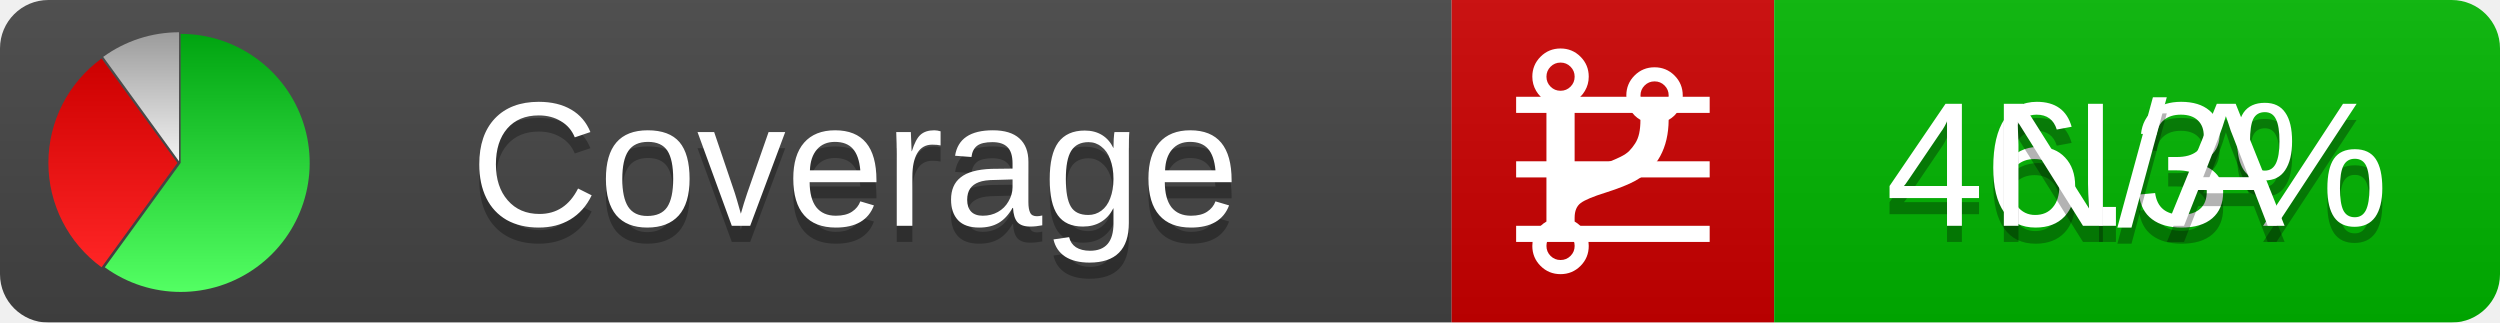
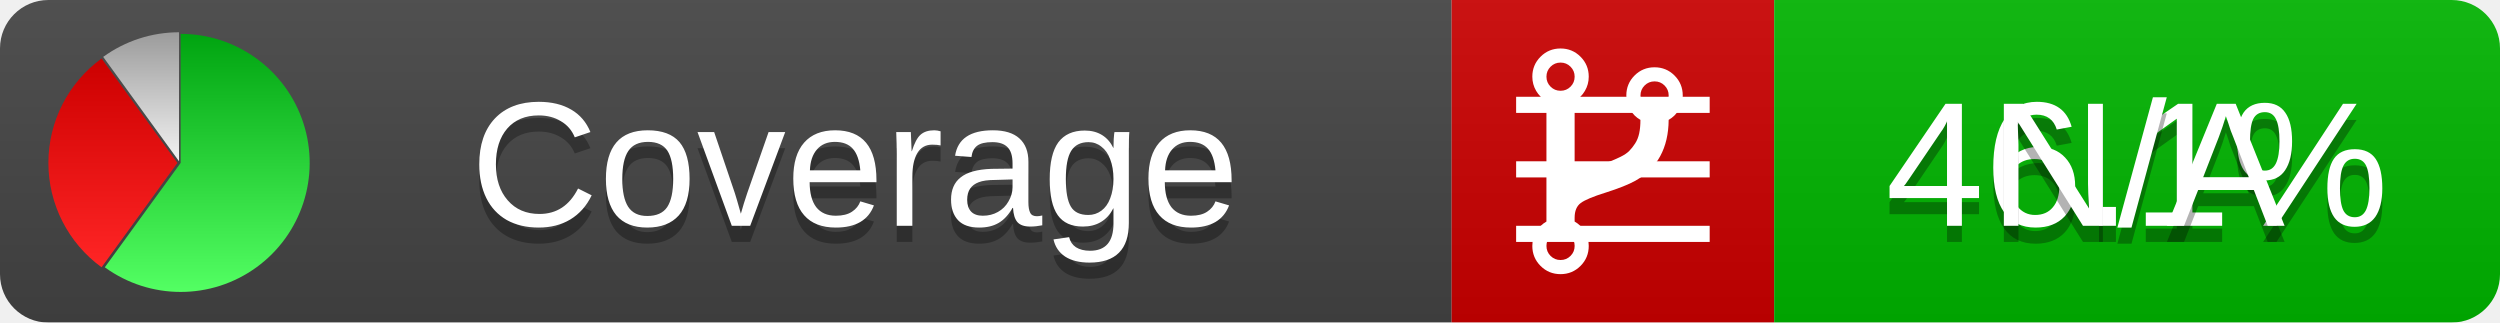
<svg xmlns="http://www.w3.org/2000/svg" xmlns:xlink="http://www.w3.org/1999/xlink" width="155" height="20">
  <style type="text/css">
          
            @keyframes fadeout {
              0 % { visibility: visible; opacity: 1; }
              40% { visibility: visible; opacity: 1; }
              50% { visibility: hidden; opacity: 0; }
              90% { visibility: hidden; opacity: 0; }
              100% { visibility: visible; opacity: 1; }
            }
            @keyframes fadein {
              0% { visibility: hidden; opacity: 0; }
              40% { visibility: hidden; opacity: 0; }
              50% { visibility: visible; opacity: 1; }
              90% { visibility: visible; opacity: 1; }
              100% { visibility: hidden; opacity: 0; }
            }
            .linecoverage {
                animation-duration: 10s;
                animation-name: fadeout;
                animation-iteration-count: infinite;
            }
            .branchcoverage {
                animation-duration: 10s;
                animation-name: fadein;
                animation-iteration-count: infinite;
            }
          
    </style>
  <defs>
    <linearGradient id="gradient" x2="0" y2="100%">
      <stop offset="0" stop-color="#bbb" stop-opacity=".1" />
      <stop offset="1" stop-opacity=".1" />
    </linearGradient>
    <linearGradient id="green" x2="0" y2="100%">
      <stop offset="0" stop-color="#00A410" />
      <stop offset="1" stop-color="#53FF63" />
    </linearGradient>
    <linearGradient id="red" x2="0" y2="100%">
      <stop offset="0" stop-color="#C00" />
      <stop offset="1" stop-color="#FF2525" />
    </linearGradient>
    <linearGradient id="gray" x2="0" y2="100%">
      <stop offset="0" stop-color="#9B9B9B" />
      <stop offset="1" stop-color="#F3F3F3" />
    </linearGradient>
    <mask id="mask">
      <rect width="155" height="20" rx="3" fill="#fff" />
    </mask>
    <g id="icon">
      <path style="fill:url(#green);" d="M205,202.5 l0,-200 a200,200 0 1,1 -117.558,361.803 z" />
      <path style="fill:url(#red);" d="M200,202.5 l-117.558,161.803 a200,200 0 0,1 0,-323.607 z" />
      <path style="fill:url(#gray);" d="M202.5,200 l-117.558,-161.803 a200,200 0 0,1 117.558,-38.196 z" />
    </g>
  </defs>
  <g mask="url(#mask)">
    <rect x="0" y="0" width="90" height="20" fill="#444" />
    <rect x="90" y="0" width="20" height="20" fill="#c00" />
    <rect x="110" y="0" width="45" height="20" fill="#00B600" />
    <rect x="0" y="0" width="155" height="20" fill="url(#gradient)" />
  </g>
  <g>
    <path class="linecoverage" stroke="#fff" d="M94 6.5 h12 M94 10.5 h12 M94 14.5 h12" />
    <path class="branchcoverage" fill="#fff" d="m 97.628,15.247 q 0,-0.364 -0.255,-0.619 -0.255,-0.255 -0.619,-0.255 -0.364,0 -0.619,0.255 -0.255,0.255 -0.255,0.619 0,0.364 0.255,0.619 0.255,0.255 0.619,0.255 0.364,0 0.619,-0.255 0.255,-0.255 0.255,-0.619 z m 0,-10.493 q 0,-0.364 -0.255,-0.619 -0.255,-0.255 -0.619,-0.255 -0.364,0 -0.619,0.255 -0.255,0.255 -0.255,0.619 0,0.364 0.255,0.619 0.255,0.255 0.619,0.255 0.364,0 0.619,-0.255 0.255,-0.255 0.255,-0.619 z m 5.83,1.166 q 0,-0.364 -0.255,-0.619 -0.255,-0.255 -0.619,-0.255 -0.364,0 -0.619,0.255 -0.255,0.255 -0.255,0.619 0,0.364 0.255,0.619 0.255,0.255 0.619,0.255 0.364,0 0.619,-0.255 0.255,-0.255 0.255,-0.619 z m 0.874,0 q 0,0.474 -0.237,0.879 -0.237,0.405 -0.638,0.633 -0.018,2.614 -2.059,3.771 -0.619,0.346 -1.849,0.738 -1.166,0.364 -1.544,0.647 -0.378,0.282 -0.378,0.911 l 0,0.237 q 0.401,0.228 0.638,0.633 0.237,0.405 0.237,0.879 0,0.729 -0.51,1.239 -0.51,0.51 -1.239,0.51 -0.729,0 -1.239,-0.51 -0.51,-0.51 -0.51,-1.239 0,-0.474 0.237,-0.879 0.237,-0.405 0.638,-0.633 l 0,-7.469 q -0.401,-0.228 -0.638,-0.633 -0.237,-0.405 -0.237,-0.879 0,-0.729 0.51,-1.239 0.51,-0.51 1.239,-0.51 0.729,0 1.239,0.51 0.51,0.51 0.51,1.239 0,0.474 -0.237,0.879 -0.237,0.405 -0.638,0.633 l 0,4.527 q 0.492,-0.237 1.403,-0.519 0.501,-0.155 0.797,-0.269 0.296,-0.114 0.642,-0.282 0.346,-0.169 0.537,-0.36 0.191,-0.191 0.369,-0.465 0.178,-0.273 0.255,-0.633 0.077,-0.36 0.077,-0.833 -0.401,-0.228 -0.638,-0.633 -0.237,-0.405 -0.237,-0.879 0,-0.729 0.51,-1.239 0.51,-0.51 1.239,-0.51 0.729,0 1.239,0.51 0.51,0.51 0.51,1.239 z" />
  </g>
  <g fill="#fff" text-anchor="middle" font-family="Verdana,Arial,Geneva,sans-serif" font-size="11">
    <a xlink:href="https://github.com/danielpalme/ReportGenerator" target="_top">
      <use xlink:href="#icon" transform="translate(3,2) scale(.04)" />
    </a>
    <text x="53" y="15" fill="#010101" fill-opacity=".3">Coverage</text>
    <text x="53" y="14" fill="#fff">Coverage</text>
-     <text class="linecoverage" x="132.5" y="15" fill="#010101" fill-opacity=".3">46.3%</text>
-     <text class="linecoverage" x="132.5" y="14">46.3%</text>
+     <text class="linecoverage" x="132.5" y="15" fill="#010101" fill-opacity=".3">46.1%</text>
+     <text class="linecoverage" x="132.5" y="14">46.1%</text>
    <text class="branchcoverage" x="132.5" y="15" fill="#010101" fill-opacity=".3">N/A</text>
    <text class="branchcoverage" x="132.5" y="14">N/A</text>
  </g>
  <g>
    <rect class="linecoverage" x="90" y="0" width="65" height="20" fill-opacity="0" />
    <rect class="branchcoverage" x="90" y="0" width="65" height="20" fill-opacity="0" />
  </g>
</svg>
